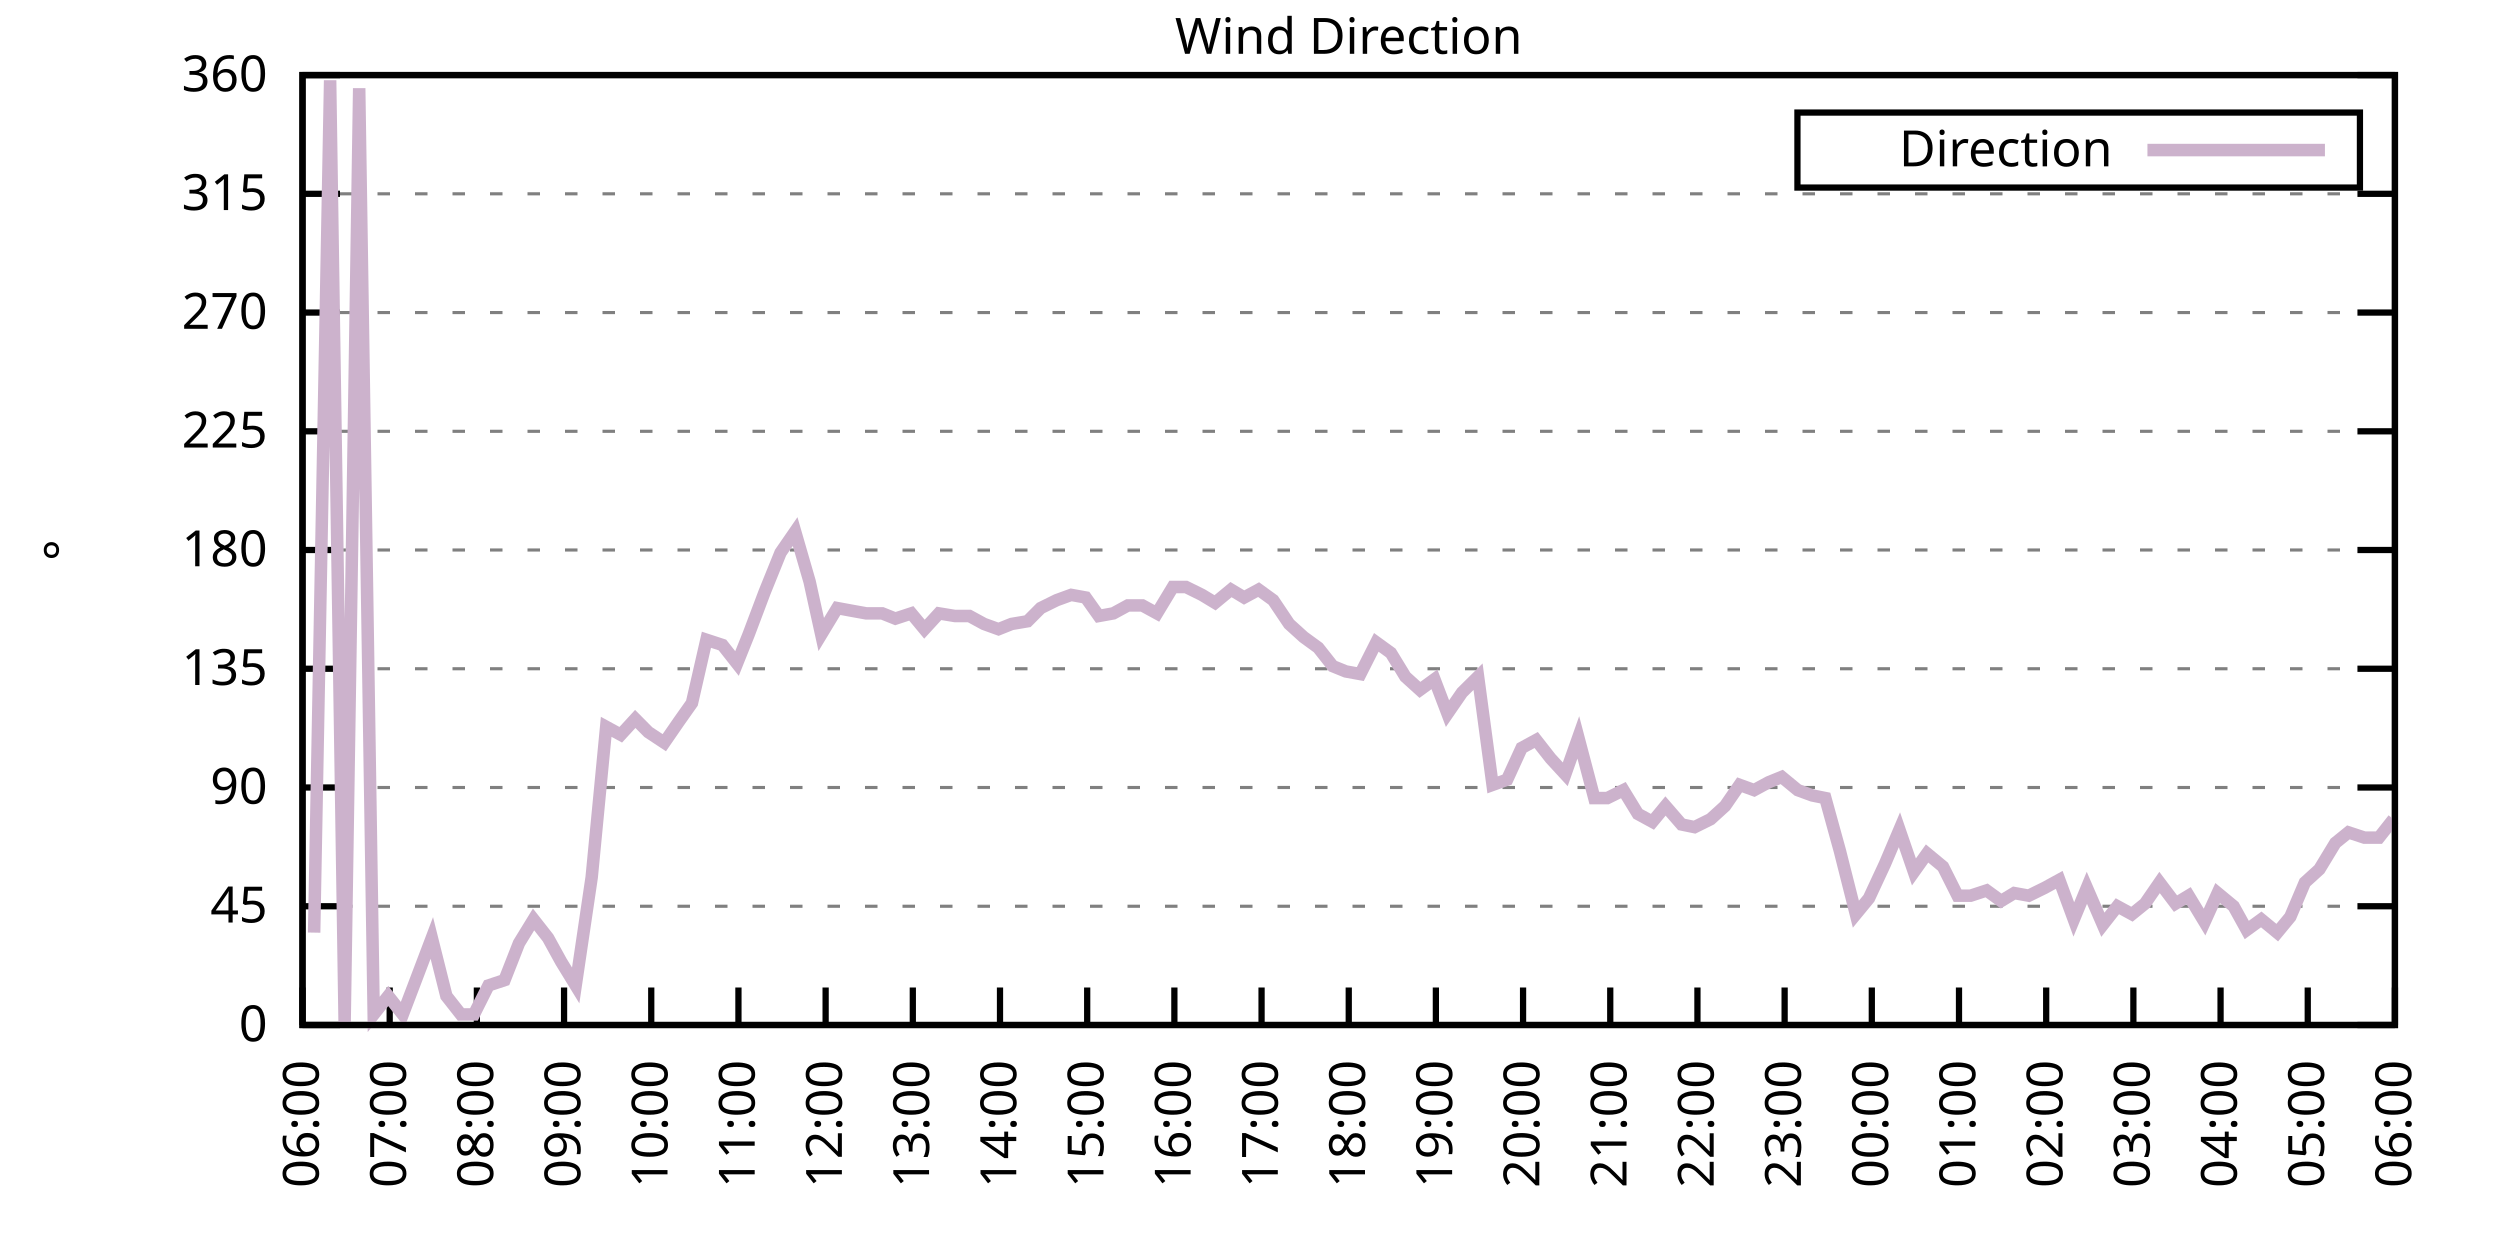
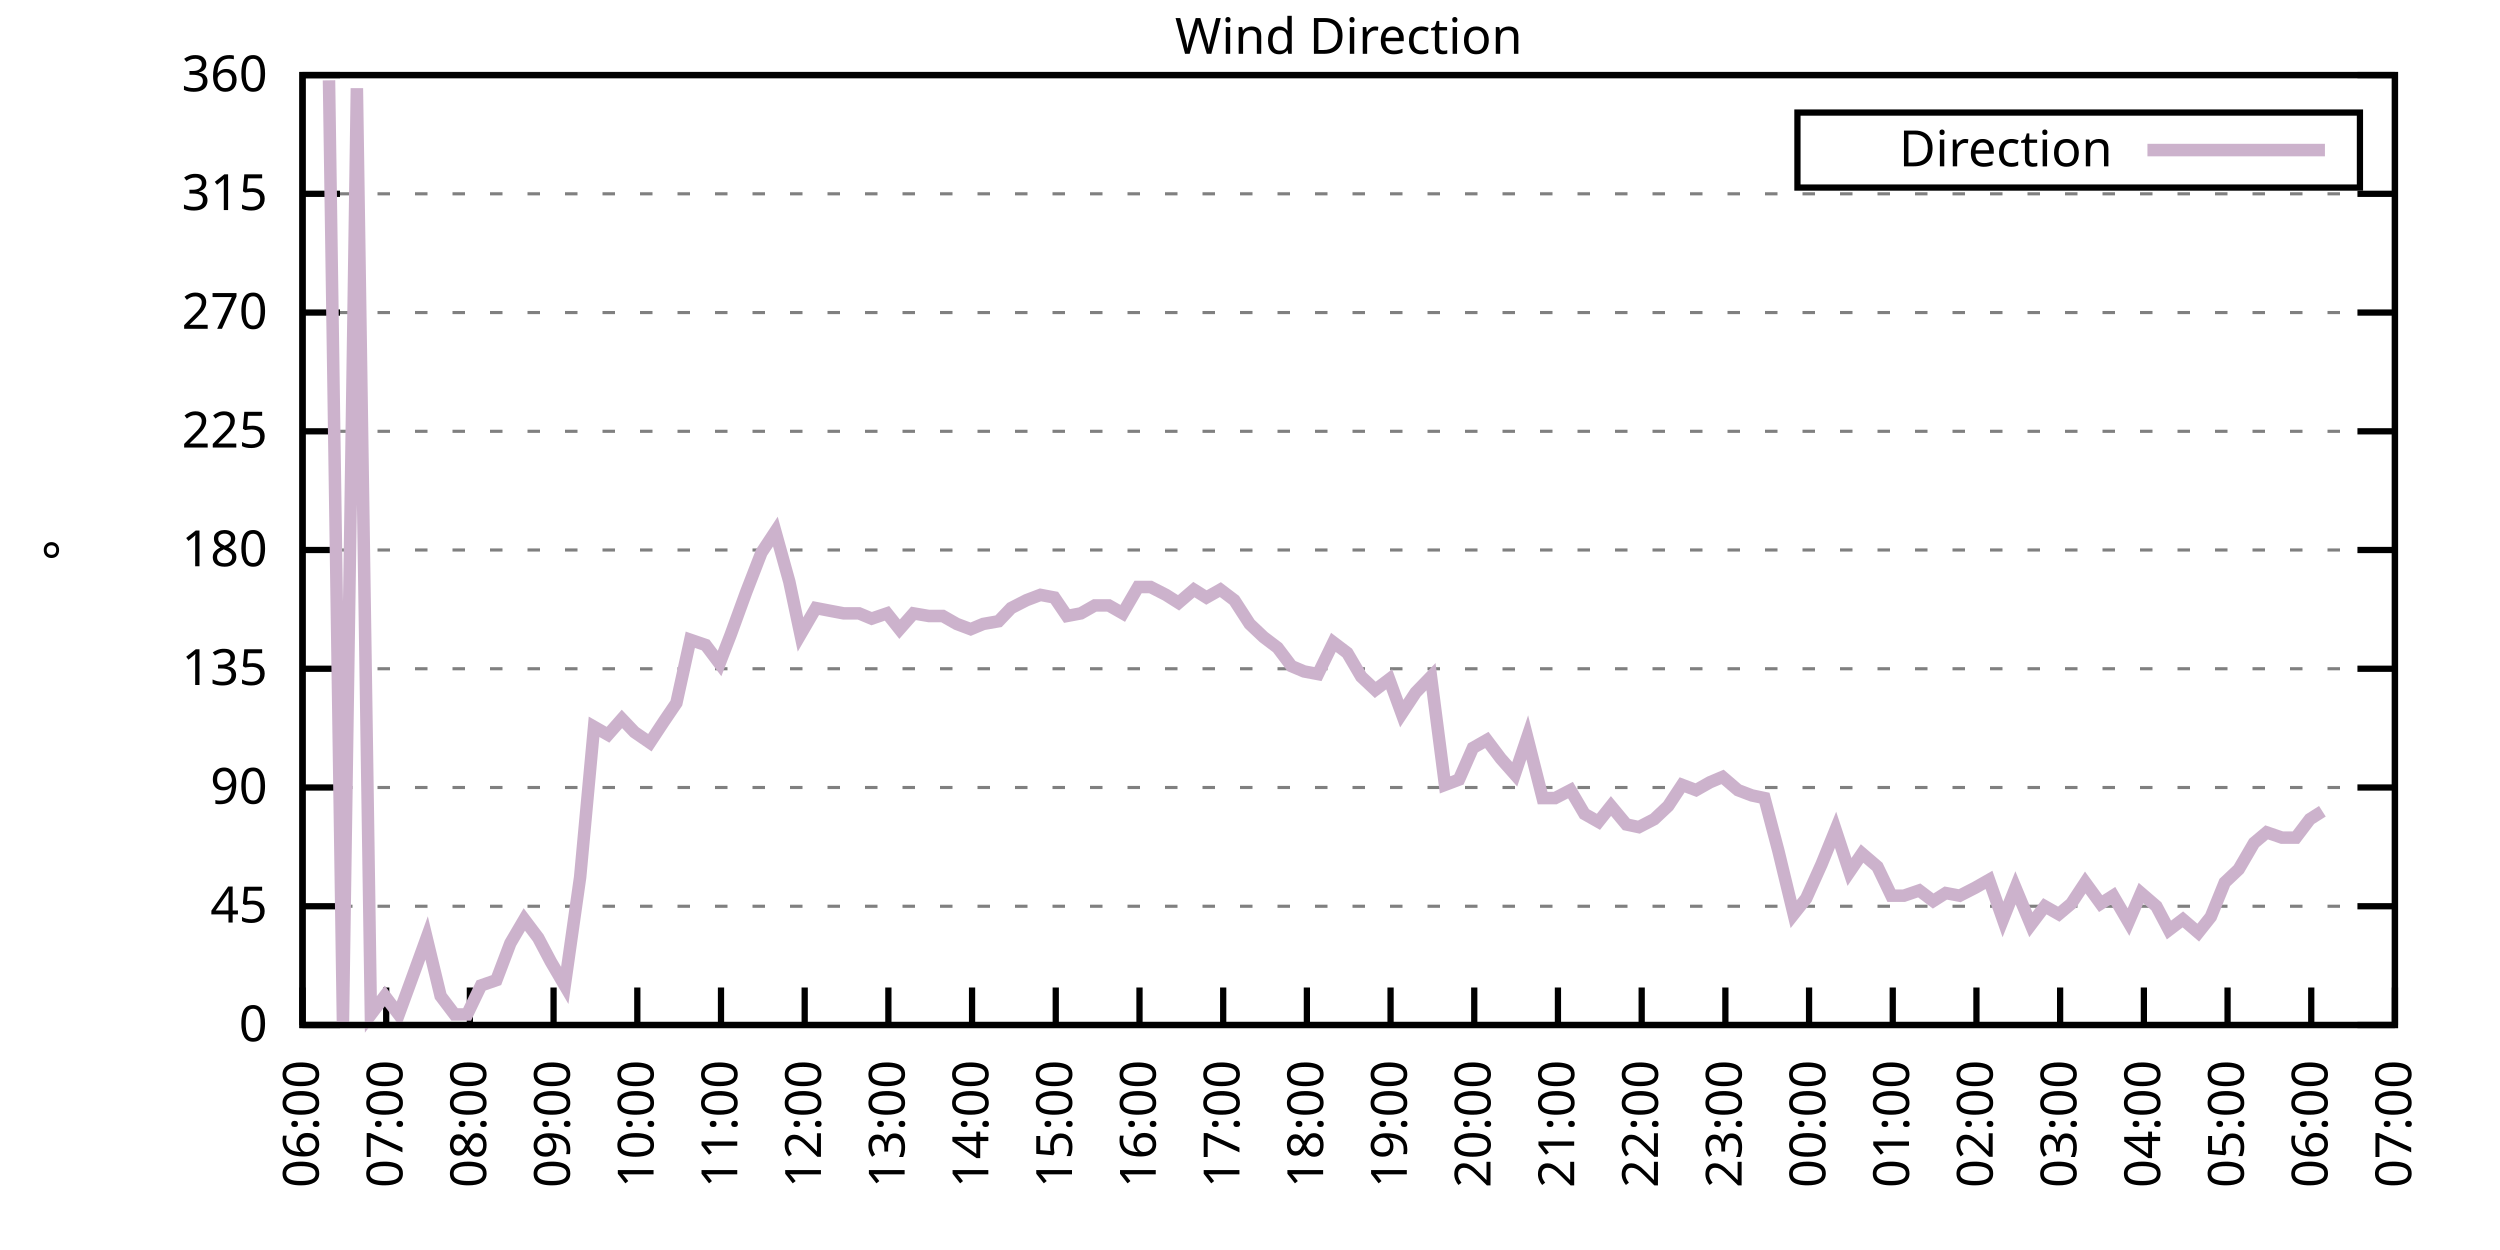
<svg xmlns="http://www.w3.org/2000/svg" xmlns:xlink="http://www.w3.org/1999/xlink" width="400" height="200" viewBox="0 0 400 200">
  <g id="gnuplot_canvas">
    <rect x="0" y="0" width="400" height="200" fill="none" />
    <defs>
      <circle id="gpDot" r="0.5" stroke-width="0.5" stroke="currentColor" />
      <path id="gpPt0" stroke-width="0.333" stroke="currentColor" d="M-1,0 h2 M0,-1 v2" />
      <path id="gpPt1" stroke-width="0.333" stroke="currentColor" d="M-1,-1 L1,1 M1,-1 L-1,1" />
      <path id="gpPt2" stroke-width="0.333" stroke="currentColor" d="M-1,0 L1,0 M0,-1 L0,1 M-1,-1 L1,1 M-1,1 L1,-1" />
      <rect id="gpPt3" stroke-width="0.333" stroke="currentColor" x="-1" y="-1" width="2" height="2" />
      <rect id="gpPt4" stroke-width="0.333" stroke="currentColor" fill="currentColor" x="-1" y="-1" width="2" height="2" />
      <circle id="gpPt5" stroke-width="0.333" stroke="currentColor" cx="0" cy="0" r="1" />
      <use xlink:href="#gpPt5" id="gpPt6" fill="currentColor" stroke="none" />
      <path id="gpPt7" stroke-width="0.333" stroke="currentColor" d="M0,-1.33 L-1.33,0.67 L1.33,0.67 z" />
      <use xlink:href="#gpPt7" id="gpPt8" fill="currentColor" stroke="none" />
      <use xlink:href="#gpPt7" id="gpPt9" stroke="currentColor" transform="rotate(180)" />
      <use xlink:href="#gpPt9" id="gpPt10" fill="currentColor" stroke="none" />
      <use xlink:href="#gpPt3" id="gpPt11" stroke="currentColor" transform="rotate(45)" />
      <use xlink:href="#gpPt11" id="gpPt12" fill="currentColor" stroke="none" />
      <path id="gpPt13" stroke-width="0.333" stroke="currentColor" d="M0,1.330 L1.265,0.411 L0.782,-1.067 L-0.782,-1.076 L-1.265,0.411 z" />
      <use xlink:href="#gpPt13" id="gpPt14" fill="currentColor" stroke="none" />
      <filter id="textbox" filterUnits="objectBoundingBox" x="0" y="0" height="1" width="1">
        <feFlood flood-color="white" flood-opacity="1" result="bgnd" />
        <feComposite in="SourceGraphic" in2="bgnd" operator="atop" />
      </filter>
      <filter id="greybox" filterUnits="objectBoundingBox" x="0" y="0" height="1" width="1">
        <feFlood flood-color="lightgrey" flood-opacity="1" result="grey" />
        <feComposite in="SourceGraphic" in2="grey" operator="atop" />
      </filter>
    </defs>
    <g fill="none" color="white" stroke="currentColor" stroke-width="1.00" stroke-linecap="butt" stroke-linejoin="miter">
</g>
    <g fill="none" color="black" stroke="currentColor" stroke-width="1.00" stroke-linecap="butt" stroke-linejoin="miter">
      <g stroke="none" shape-rendering="crispEdges">
        <polygon fill="rgb(255, 255, 255)" points="48.40,164.00 383.18,164.00 383.18,12.02 48.40,12.02 " />
      </g>
    </g>
    <g fill="none" color="black" stroke="currentColor" stroke-width="1.00" stroke-linecap="butt" stroke-linejoin="miter">
</g>
    <g fill="none" color="black" stroke="black" stroke-width="0.50" stroke-linecap="butt" stroke-linejoin="miter">
</g>
    <g fill="none" color="gray" stroke="currentColor" stroke-width="0.50" stroke-linecap="butt" stroke-linejoin="miter">
      <path stroke="gray" stroke-dasharray="2,4" class="gridline" d="M48.40,164.00 L383.19,164.00  " />
    </g>
    <g fill="none" color="gray" stroke="gray" stroke-width="1.00" stroke-linecap="butt" stroke-linejoin="miter">
</g>
    <g fill="none" color="black" stroke="currentColor" stroke-width="1.00" stroke-linecap="butt" stroke-linejoin="miter">
      <path stroke="black" d="M48.40,164.00 L54.40,164.00 M383.19,164.00 L377.19,164.00  " />
      <g transform="translate(42.80,166.60)" stroke="none" fill="black" font-family="Sans" font-size="8.00" text-anchor="end">
        <text>
          <tspan font-family="Sans"> 0</tspan>
        </text>
      </g>
    </g>
    <g fill="none" color="black" stroke="currentColor" stroke-width="1.00" stroke-linecap="butt" stroke-linejoin="miter">
</g>
    <g fill="none" color="black" stroke="black" stroke-width="0.50" stroke-linecap="butt" stroke-linejoin="miter">
</g>
    <g fill="none" color="gray" stroke="currentColor" stroke-width="0.50" stroke-linecap="butt" stroke-linejoin="miter">
      <path stroke="gray" stroke-dasharray="2,4" class="gridline" d="M48.40,145.00 L383.19,145.00  " />
    </g>
    <g fill="none" color="gray" stroke="gray" stroke-width="1.00" stroke-linecap="butt" stroke-linejoin="miter">
</g>
    <g fill="none" color="black" stroke="currentColor" stroke-width="1.00" stroke-linecap="butt" stroke-linejoin="miter">
      <path stroke="black" d="M48.40,145.00 L54.40,145.00 M383.19,145.00 L377.19,145.00  " />
      <g transform="translate(42.80,147.60)" stroke="none" fill="black" font-family="Sans" font-size="8.00" text-anchor="end">
        <text>
          <tspan font-family="Sans"> 45</tspan>
        </text>
      </g>
    </g>
    <g fill="none" color="black" stroke="currentColor" stroke-width="1.00" stroke-linecap="butt" stroke-linejoin="miter">
</g>
    <g fill="none" color="black" stroke="black" stroke-width="0.50" stroke-linecap="butt" stroke-linejoin="miter">
</g>
    <g fill="none" color="gray" stroke="currentColor" stroke-width="0.50" stroke-linecap="butt" stroke-linejoin="miter">
      <path stroke="gray" stroke-dasharray="2,4" class="gridline" d="M48.40,126.00 L383.19,126.00  " />
    </g>
    <g fill="none" color="gray" stroke="gray" stroke-width="1.00" stroke-linecap="butt" stroke-linejoin="miter">
</g>
    <g fill="none" color="black" stroke="currentColor" stroke-width="1.00" stroke-linecap="butt" stroke-linejoin="miter">
      <path stroke="black" d="M48.40,126.00 L54.40,126.00 M383.19,126.00 L377.19,126.00  " />
      <g transform="translate(42.80,128.60)" stroke="none" fill="black" font-family="Sans" font-size="8.00" text-anchor="end">
        <text>
          <tspan font-family="Sans"> 90</tspan>
        </text>
      </g>
    </g>
    <g fill="none" color="black" stroke="currentColor" stroke-width="1.00" stroke-linecap="butt" stroke-linejoin="miter">
</g>
    <g fill="none" color="black" stroke="black" stroke-width="0.50" stroke-linecap="butt" stroke-linejoin="miter">
</g>
    <g fill="none" color="gray" stroke="currentColor" stroke-width="0.50" stroke-linecap="butt" stroke-linejoin="miter">
      <path stroke="gray" stroke-dasharray="2,4" class="gridline" d="M48.40,107.00 L383.19,107.00  " />
    </g>
    <g fill="none" color="gray" stroke="gray" stroke-width="1.00" stroke-linecap="butt" stroke-linejoin="miter">
</g>
    <g fill="none" color="black" stroke="currentColor" stroke-width="1.00" stroke-linecap="butt" stroke-linejoin="miter">
      <path stroke="black" d="M48.40,107.00 L54.40,107.00 M383.19,107.00 L377.19,107.00  " />
      <g transform="translate(42.80,109.60)" stroke="none" fill="black" font-family="Sans" font-size="8.00" text-anchor="end">
        <text>
          <tspan font-family="Sans"> 135</tspan>
        </text>
      </g>
    </g>
    <g fill="none" color="black" stroke="currentColor" stroke-width="1.00" stroke-linecap="butt" stroke-linejoin="miter">
</g>
    <g fill="none" color="black" stroke="black" stroke-width="0.50" stroke-linecap="butt" stroke-linejoin="miter">
</g>
    <g fill="none" color="gray" stroke="currentColor" stroke-width="0.50" stroke-linecap="butt" stroke-linejoin="miter">
      <path stroke="gray" stroke-dasharray="2,4" class="gridline" d="M48.40,88.00 L383.19,88.00  " />
    </g>
    <g fill="none" color="gray" stroke="gray" stroke-width="1.00" stroke-linecap="butt" stroke-linejoin="miter">
</g>
    <g fill="none" color="black" stroke="currentColor" stroke-width="1.00" stroke-linecap="butt" stroke-linejoin="miter">
      <path stroke="black" d="M48.40,88.00 L54.40,88.00 M383.19,88.00 L377.19,88.00  " />
      <g transform="translate(42.80,90.60)" stroke="none" fill="black" font-family="Sans" font-size="8.00" text-anchor="end">
        <text>
          <tspan font-family="Sans"> 180</tspan>
        </text>
      </g>
    </g>
    <g fill="none" color="black" stroke="currentColor" stroke-width="1.00" stroke-linecap="butt" stroke-linejoin="miter">
</g>
    <g fill="none" color="black" stroke="black" stroke-width="0.50" stroke-linecap="butt" stroke-linejoin="miter">
</g>
    <g fill="none" color="gray" stroke="currentColor" stroke-width="0.50" stroke-linecap="butt" stroke-linejoin="miter">
      <path stroke="gray" stroke-dasharray="2,4" class="gridline" d="M48.40,69.01 L383.19,69.01  " />
    </g>
    <g fill="none" color="gray" stroke="gray" stroke-width="1.00" stroke-linecap="butt" stroke-linejoin="miter">
</g>
    <g fill="none" color="black" stroke="currentColor" stroke-width="1.00" stroke-linecap="butt" stroke-linejoin="miter">
      <path stroke="black" d="M48.40,69.01 L54.40,69.01 M383.19,69.01 L377.19,69.01  " />
      <g transform="translate(42.80,71.61)" stroke="none" fill="black" font-family="Sans" font-size="8.00" text-anchor="end">
        <text>
          <tspan font-family="Sans"> 225</tspan>
        </text>
      </g>
    </g>
    <g fill="none" color="black" stroke="currentColor" stroke-width="1.00" stroke-linecap="butt" stroke-linejoin="miter">
</g>
    <g fill="none" color="black" stroke="black" stroke-width="0.50" stroke-linecap="butt" stroke-linejoin="miter">
</g>
    <g fill="none" color="gray" stroke="currentColor" stroke-width="0.50" stroke-linecap="butt" stroke-linejoin="miter">
      <path stroke="gray" stroke-dasharray="2,4" class="gridline" d="M48.40,50.01 L383.19,50.01  " />
    </g>
    <g fill="none" color="gray" stroke="gray" stroke-width="1.00" stroke-linecap="butt" stroke-linejoin="miter">
</g>
    <g fill="none" color="black" stroke="currentColor" stroke-width="1.00" stroke-linecap="butt" stroke-linejoin="miter">
      <path stroke="black" d="M48.40,50.01 L54.40,50.01 M383.19,50.01 L377.19,50.01  " />
      <g transform="translate(42.80,52.61)" stroke="none" fill="black" font-family="Sans" font-size="8.00" text-anchor="end">
        <text>
          <tspan font-family="Sans"> 270</tspan>
        </text>
      </g>
    </g>
    <g fill="none" color="black" stroke="currentColor" stroke-width="1.00" stroke-linecap="butt" stroke-linejoin="miter">
</g>
    <g fill="none" color="black" stroke="black" stroke-width="0.50" stroke-linecap="butt" stroke-linejoin="miter">
</g>
    <g fill="none" color="gray" stroke="currentColor" stroke-width="0.50" stroke-linecap="butt" stroke-linejoin="miter">
      <path stroke="gray" stroke-dasharray="2,4" class="gridline" d="M48.40,31.01 L383.19,31.01  " />
    </g>
    <g fill="none" color="gray" stroke="gray" stroke-width="1.00" stroke-linecap="butt" stroke-linejoin="miter">
</g>
    <g fill="none" color="black" stroke="currentColor" stroke-width="1.00" stroke-linecap="butt" stroke-linejoin="miter">
      <path stroke="black" d="M48.40,31.01 L54.40,31.01 M383.19,31.01 L377.19,31.01  " />
      <g transform="translate(42.80,33.61)" stroke="none" fill="black" font-family="Sans" font-size="8.00" text-anchor="end">
        <text>
          <tspan font-family="Sans"> 315</tspan>
        </text>
      </g>
    </g>
    <g fill="none" color="black" stroke="currentColor" stroke-width="1.00" stroke-linecap="butt" stroke-linejoin="miter">
</g>
    <g fill="none" color="black" stroke="black" stroke-width="0.50" stroke-linecap="butt" stroke-linejoin="miter">
</g>
    <g fill="none" color="gray" stroke="currentColor" stroke-width="0.50" stroke-linecap="butt" stroke-linejoin="miter">
      <path stroke="gray" stroke-dasharray="2,4" class="gridline" d="M48.40,12.01 L383.19,12.01  " />
    </g>
    <g fill="none" color="gray" stroke="gray" stroke-width="1.00" stroke-linecap="butt" stroke-linejoin="miter">
</g>
    <g fill="none" color="black" stroke="currentColor" stroke-width="1.00" stroke-linecap="butt" stroke-linejoin="miter">
      <path stroke="black" d="M48.40,12.01 L54.40,12.01 M383.19,12.01 L377.19,12.01  " />
      <g transform="translate(42.80,14.61)" stroke="none" fill="black" font-family="Sans" font-size="8.00" text-anchor="end">
        <text>
          <tspan font-family="Sans"> 360</tspan>
        </text>
      </g>
    </g>
    <g fill="none" color="black" stroke="currentColor" stroke-width="1.00" stroke-linecap="butt" stroke-linejoin="miter">
      <path stroke="black" d="M48.40,164.00 L48.40,158.00  " />
      <g transform="translate(51.00,169.60) rotate(270.00)" stroke="none" fill="black" font-family="Sans" font-size="8.00" text-anchor="end">
        <text>
          <tspan font-family="Sans">06:00</tspan>
        </text>
      </g>
    </g>
    <g fill="none" color="black" stroke="currentColor" stroke-width="1.00" stroke-linecap="butt" stroke-linejoin="miter">
-       <path stroke="black" d="M62.35,164.00 L62.35,158.00  " />
-       <g transform="translate(64.95,169.60) rotate(270.00)" stroke="none" fill="black" font-family="Sans" font-size="8.00" text-anchor="end">
+       <path stroke="black" d="M61.79,164.00 L61.79,158.00  " />
+       <g transform="translate(64.39,169.60) rotate(270.00)" stroke="none" fill="black" font-family="Sans" font-size="8.00" text-anchor="end">
        <text>
          <tspan font-family="Sans">07:00</tspan>
        </text>
      </g>
    </g>
    <g fill="none" color="black" stroke="currentColor" stroke-width="1.00" stroke-linecap="butt" stroke-linejoin="miter">
-       <path stroke="black" d="M76.30,164.00 L76.30,158.00  " />
-       <g transform="translate(78.90,169.60) rotate(270.00)" stroke="none" fill="black" font-family="Sans" font-size="8.00" text-anchor="end">
+       <path stroke="black" d="M75.18,164.00 L75.18,158.00  " />
+       <g transform="translate(77.78,169.60) rotate(270.00)" stroke="none" fill="black" font-family="Sans" font-size="8.00" text-anchor="end">
        <text>
          <tspan font-family="Sans">08:00</tspan>
        </text>
      </g>
    </g>
    <g fill="none" color="black" stroke="currentColor" stroke-width="1.00" stroke-linecap="butt" stroke-linejoin="miter">
-       <path stroke="black" d="M90.25,164.00 L90.25,158.00  " />
-       <g transform="translate(92.85,169.60) rotate(270.00)" stroke="none" fill="black" font-family="Sans" font-size="8.00" text-anchor="end">
+       <path stroke="black" d="M88.57,164.00 L88.57,158.00  " />
+       <g transform="translate(91.17,169.60) rotate(270.00)" stroke="none" fill="black" font-family="Sans" font-size="8.00" text-anchor="end">
        <text>
          <tspan font-family="Sans">09:00</tspan>
        </text>
      </g>
    </g>
    <g fill="none" color="black" stroke="currentColor" stroke-width="1.00" stroke-linecap="butt" stroke-linejoin="miter">
-       <path stroke="black" d="M104.20,164.00 L104.20,158.00  " />
-       <g transform="translate(106.80,169.60) rotate(270.00)" stroke="none" fill="black" font-family="Sans" font-size="8.00" text-anchor="end">
+       <path stroke="black" d="M101.97,164.00 L101.97,158.00  " />
+       <g transform="translate(104.57,169.60) rotate(270.00)" stroke="none" fill="black" font-family="Sans" font-size="8.00" text-anchor="end">
        <text>
          <tspan font-family="Sans">10:00</tspan>
        </text>
      </g>
    </g>
    <g fill="none" color="black" stroke="currentColor" stroke-width="1.00" stroke-linecap="butt" stroke-linejoin="miter">
-       <path stroke="black" d="M118.15,164.00 L118.15,158.00  " />
-       <g transform="translate(120.75,169.60) rotate(270.00)" stroke="none" fill="black" font-family="Sans" font-size="8.00" text-anchor="end">
+       <path stroke="black" d="M115.36,164.00 L115.36,158.00  " />
+       <g transform="translate(117.96,169.60) rotate(270.00)" stroke="none" fill="black" font-family="Sans" font-size="8.00" text-anchor="end">
        <text>
          <tspan font-family="Sans">11:00</tspan>
        </text>
      </g>
    </g>
    <g fill="none" color="black" stroke="currentColor" stroke-width="1.00" stroke-linecap="butt" stroke-linejoin="miter">
-       <path stroke="black" d="M132.10,164.00 L132.10,158.00  " />
-       <g transform="translate(134.70,169.60) rotate(270.00)" stroke="none" fill="black" font-family="Sans" font-size="8.00" text-anchor="end">
+       <path stroke="black" d="M128.75,164.00 L128.75,158.00  " />
+       <g transform="translate(131.35,169.60) rotate(270.00)" stroke="none" fill="black" font-family="Sans" font-size="8.00" text-anchor="end">
        <text>
          <tspan font-family="Sans">12:00</tspan>
        </text>
      </g>
    </g>
    <g fill="none" color="black" stroke="currentColor" stroke-width="1.00" stroke-linecap="butt" stroke-linejoin="miter">
-       <path stroke="black" d="M146.05,164.00 L146.05,158.00  " />
-       <g transform="translate(148.65,169.60) rotate(270.00)" stroke="none" fill="black" font-family="Sans" font-size="8.00" text-anchor="end">
+       <path stroke="black" d="M142.14,164.00 L142.14,158.00  " />
+       <g transform="translate(144.74,169.60) rotate(270.00)" stroke="none" fill="black" font-family="Sans" font-size="8.00" text-anchor="end">
        <text>
          <tspan font-family="Sans">13:00</tspan>
        </text>
      </g>
    </g>
    <g fill="none" color="black" stroke="currentColor" stroke-width="1.00" stroke-linecap="butt" stroke-linejoin="miter">
-       <path stroke="black" d="M160.00,164.00 L160.00,158.00  " />
-       <g transform="translate(162.60,169.60) rotate(270.00)" stroke="none" fill="black" font-family="Sans" font-size="8.00" text-anchor="end">
+       <path stroke="black" d="M155.53,164.00 L155.53,158.00  " />
+       <g transform="translate(158.13,169.60) rotate(270.00)" stroke="none" fill="black" font-family="Sans" font-size="8.00" text-anchor="end">
        <text>
          <tspan font-family="Sans">14:00</tspan>
        </text>
      </g>
    </g>
    <g fill="none" color="black" stroke="currentColor" stroke-width="1.00" stroke-linecap="butt" stroke-linejoin="miter">
-       <path stroke="black" d="M173.95,164.00 L173.95,158.00  " />
-       <g transform="translate(176.55,169.60) rotate(270.00)" stroke="none" fill="black" font-family="Sans" font-size="8.00" text-anchor="end">
+       <path stroke="black" d="M168.92,164.00 L168.92,158.00  " />
+       <g transform="translate(171.52,169.60) rotate(270.00)" stroke="none" fill="black" font-family="Sans" font-size="8.00" text-anchor="end">
        <text>
          <tspan font-family="Sans">15:00</tspan>
        </text>
      </g>
    </g>
    <g fill="none" color="black" stroke="currentColor" stroke-width="1.00" stroke-linecap="butt" stroke-linejoin="miter">
-       <path stroke="black" d="M187.90,164.00 L187.90,158.00  " />
-       <g transform="translate(190.50,169.60) rotate(270.00)" stroke="none" fill="black" font-family="Sans" font-size="8.00" text-anchor="end">
+       <path stroke="black" d="M182.32,164.00 L182.32,158.00  " />
+       <g transform="translate(184.92,169.60) rotate(270.00)" stroke="none" fill="black" font-family="Sans" font-size="8.00" text-anchor="end">
        <text>
          <tspan font-family="Sans">16:00</tspan>
        </text>
      </g>
    </g>
    <g fill="none" color="black" stroke="currentColor" stroke-width="1.00" stroke-linecap="butt" stroke-linejoin="miter">
-       <path stroke="black" d="M201.85,164.00 L201.85,158.00  " />
-       <g transform="translate(204.45,169.60) rotate(270.00)" stroke="none" fill="black" font-family="Sans" font-size="8.00" text-anchor="end">
+       <path stroke="black" d="M195.71,164.00 L195.71,158.00  " />
+       <g transform="translate(198.31,169.60) rotate(270.00)" stroke="none" fill="black" font-family="Sans" font-size="8.00" text-anchor="end">
        <text>
          <tspan font-family="Sans">17:00</tspan>
        </text>
      </g>
    </g>
    <g fill="none" color="black" stroke="currentColor" stroke-width="1.00" stroke-linecap="butt" stroke-linejoin="miter">
-       <path stroke="black" d="M215.80,164.00 L215.80,158.00  " />
-       <g transform="translate(218.40,169.60) rotate(270.00)" stroke="none" fill="black" font-family="Sans" font-size="8.00" text-anchor="end">
+       <path stroke="black" d="M209.10,164.00 L209.10,158.00  " />
+       <g transform="translate(211.70,169.60) rotate(270.00)" stroke="none" fill="black" font-family="Sans" font-size="8.00" text-anchor="end">
        <text>
          <tspan font-family="Sans">18:00</tspan>
        </text>
      </g>
    </g>
    <g fill="none" color="black" stroke="currentColor" stroke-width="1.00" stroke-linecap="butt" stroke-linejoin="miter">
-       <path stroke="black" d="M229.74,164.00 L229.74,158.00  " />
-       <g transform="translate(232.34,169.60) rotate(270.00)" stroke="none" fill="black" font-family="Sans" font-size="8.00" text-anchor="end">
+       <path stroke="black" d="M222.49,164.00 L222.49,158.00  " />
+       <g transform="translate(225.09,169.60) rotate(270.00)" stroke="none" fill="black" font-family="Sans" font-size="8.00" text-anchor="end">
        <text>
          <tspan font-family="Sans">19:00</tspan>
        </text>
      </g>
    </g>
    <g fill="none" color="black" stroke="currentColor" stroke-width="1.00" stroke-linecap="butt" stroke-linejoin="miter">
-       <path stroke="black" d="M243.69,164.00 L243.69,158.00  " />
-       <g transform="translate(246.29,169.60) rotate(270.00)" stroke="none" fill="black" font-family="Sans" font-size="8.00" text-anchor="end">
+       <path stroke="black" d="M235.88,164.00 L235.88,158.00  " />
+       <g transform="translate(238.48,169.60) rotate(270.00)" stroke="none" fill="black" font-family="Sans" font-size="8.00" text-anchor="end">
        <text>
          <tspan font-family="Sans">20:00</tspan>
        </text>
      </g>
    </g>
    <g fill="none" color="black" stroke="currentColor" stroke-width="1.00" stroke-linecap="butt" stroke-linejoin="miter">
-       <path stroke="black" d="M257.64,164.00 L257.64,158.00  " />
-       <g transform="translate(260.24,169.60) rotate(270.00)" stroke="none" fill="black" font-family="Sans" font-size="8.00" text-anchor="end">
+       <path stroke="black" d="M249.27,164.00 L249.27,158.00  " />
+       <g transform="translate(251.87,169.60) rotate(270.00)" stroke="none" fill="black" font-family="Sans" font-size="8.00" text-anchor="end">
        <text>
          <tspan font-family="Sans">21:00</tspan>
        </text>
      </g>
    </g>
    <g fill="none" color="black" stroke="currentColor" stroke-width="1.00" stroke-linecap="butt" stroke-linejoin="miter">
-       <path stroke="black" d="M271.59,164.00 L271.59,158.00  " />
-       <g transform="translate(274.19,169.60) rotate(270.00)" stroke="none" fill="black" font-family="Sans" font-size="8.00" text-anchor="end">
+       <path stroke="black" d="M262.67,164.00 L262.67,158.00  " />
+       <g transform="translate(265.27,169.60) rotate(270.00)" stroke="none" fill="black" font-family="Sans" font-size="8.00" text-anchor="end">
        <text>
          <tspan font-family="Sans">22:00</tspan>
        </text>
      </g>
    </g>
    <g fill="none" color="black" stroke="currentColor" stroke-width="1.00" stroke-linecap="butt" stroke-linejoin="miter">
-       <path stroke="black" d="M285.54,164.00 L285.54,158.00  " />
-       <g transform="translate(288.14,169.60) rotate(270.00)" stroke="none" fill="black" font-family="Sans" font-size="8.00" text-anchor="end">
+       <path stroke="black" d="M276.06,164.00 L276.06,158.00  " />
+       <g transform="translate(278.66,169.60) rotate(270.00)" stroke="none" fill="black" font-family="Sans" font-size="8.00" text-anchor="end">
        <text>
          <tspan font-family="Sans">23:00</tspan>
        </text>
      </g>
    </g>
    <g fill="none" color="black" stroke="currentColor" stroke-width="1.00" stroke-linecap="butt" stroke-linejoin="miter">
-       <path stroke="black" d="M299.49,164.00 L299.49,158.00  " />
-       <g transform="translate(302.09,169.60) rotate(270.00)" stroke="none" fill="black" font-family="Sans" font-size="8.00" text-anchor="end">
+       <path stroke="black" d="M289.45,164.00 L289.45,158.00  " />
+       <g transform="translate(292.05,169.60) rotate(270.00)" stroke="none" fill="black" font-family="Sans" font-size="8.00" text-anchor="end">
        <text>
          <tspan font-family="Sans">00:00</tspan>
        </text>
      </g>
    </g>
    <g fill="none" color="black" stroke="currentColor" stroke-width="1.00" stroke-linecap="butt" stroke-linejoin="miter">
-       <path stroke="black" d="M313.44,164.00 L313.44,158.00  " />
-       <g transform="translate(316.04,169.60) rotate(270.00)" stroke="none" fill="black" font-family="Sans" font-size="8.00" text-anchor="end">
+       <path stroke="black" d="M302.84,164.00 L302.84,158.00  " />
+       <g transform="translate(305.44,169.60) rotate(270.00)" stroke="none" fill="black" font-family="Sans" font-size="8.00" text-anchor="end">
        <text>
          <tspan font-family="Sans">01:00</tspan>
        </text>
      </g>
    </g>
    <g fill="none" color="black" stroke="currentColor" stroke-width="1.00" stroke-linecap="butt" stroke-linejoin="miter">
-       <path stroke="black" d="M327.39,164.00 L327.39,158.00  " />
-       <g transform="translate(329.99,169.60) rotate(270.00)" stroke="none" fill="black" font-family="Sans" font-size="8.00" text-anchor="end">
+       <path stroke="black" d="M316.23,164.00 L316.23,158.00  " />
+       <g transform="translate(318.83,169.60) rotate(270.00)" stroke="none" fill="black" font-family="Sans" font-size="8.00" text-anchor="end">
        <text>
          <tspan font-family="Sans">02:00</tspan>
        </text>
      </g>
    </g>
    <g fill="none" color="black" stroke="currentColor" stroke-width="1.00" stroke-linecap="butt" stroke-linejoin="miter">
-       <path stroke="black" d="M341.34,164.00 L341.34,158.00  " />
-       <g transform="translate(343.94,169.60) rotate(270.00)" stroke="none" fill="black" font-family="Sans" font-size="8.00" text-anchor="end">
+       <path stroke="black" d="M329.62,164.00 L329.62,158.00  " />
+       <g transform="translate(332.22,169.60) rotate(270.00)" stroke="none" fill="black" font-family="Sans" font-size="8.00" text-anchor="end">
        <text>
          <tspan font-family="Sans">03:00</tspan>
        </text>
      </g>
    </g>
    <g fill="none" color="black" stroke="currentColor" stroke-width="1.00" stroke-linecap="butt" stroke-linejoin="miter">
-       <path stroke="black" d="M355.29,164.00 L355.29,158.00  " />
-       <g transform="translate(357.89,169.60) rotate(270.00)" stroke="none" fill="black" font-family="Sans" font-size="8.00" text-anchor="end">
+       <path stroke="black" d="M343.02,164.00 L343.02,158.00  " />
+       <g transform="translate(345.62,169.60) rotate(270.00)" stroke="none" fill="black" font-family="Sans" font-size="8.00" text-anchor="end">
        <text>
          <tspan font-family="Sans">04:00</tspan>
        </text>
      </g>
    </g>
    <g fill="none" color="black" stroke="currentColor" stroke-width="1.00" stroke-linecap="butt" stroke-linejoin="miter">
-       <path stroke="black" d="M369.24,164.00 L369.24,158.00  " />
-       <g transform="translate(371.84,169.60) rotate(270.00)" stroke="none" fill="black" font-family="Sans" font-size="8.00" text-anchor="end">
+       <path stroke="black" d="M356.41,164.00 L356.41,158.00  " />
+       <g transform="translate(359.01,169.60) rotate(270.00)" stroke="none" fill="black" font-family="Sans" font-size="8.00" text-anchor="end">
        <text>
          <tspan font-family="Sans">05:00</tspan>
+         </text>
+       </g>
+     </g>
+     <g fill="none" color="black" stroke="currentColor" stroke-width="1.00" stroke-linecap="butt" stroke-linejoin="miter">
+       <path stroke="black" d="M369.80,164.00 L369.80,158.00  " />
+       <g transform="translate(372.40,169.60) rotate(270.00)" stroke="none" fill="black" font-family="Sans" font-size="8.00" text-anchor="end">
+         <text>
+           <tspan font-family="Sans">06:00</tspan>
        </text>
      </g>
    </g>
    <g fill="none" color="black" stroke="currentColor" stroke-width="1.00" stroke-linecap="butt" stroke-linejoin="miter">
      <path stroke="black" d="M383.19,164.00 L383.19,158.00  " />
      <g transform="translate(385.79,169.60) rotate(270.00)" stroke="none" fill="black" font-family="Sans" font-size="8.00" text-anchor="end">
        <text>
-           <tspan font-family="Sans">06:00</tspan>
+           <tspan font-family="Sans">07:00</tspan>
        </text>
      </g>
    </g>
    <g fill="none" color="black" stroke="currentColor" stroke-width="1.00" stroke-linecap="butt" stroke-linejoin="miter">
</g>
    <g fill="none" color="black" stroke="currentColor" stroke-width="1.00" stroke-linecap="butt" stroke-linejoin="miter">
      <path stroke="black" d="M48.40,12.01 L48.40,164.00 L383.19,164.00 L383.19,12.01 L48.40,12.01 Z  " />
    </g>
    <g fill="none" color="black" stroke="currentColor" stroke-width="1.00" stroke-linecap="butt" stroke-linejoin="miter">
</g>
    <g fill="none" color="black" stroke="currentColor" stroke-width="1.00" stroke-linecap="butt" stroke-linejoin="miter">
      <path stroke="black" d="M287.59,30.01 L287.59,18.01 L377.59,18.01 L377.59,30.01 L287.59,30.01 Z  " />
    </g>
    <g id="Wind_direction_plot_1">
      <g fill="none" color="white" stroke="black" stroke-width="2.00" stroke-linecap="butt" stroke-linejoin="miter">
</g>
      <g fill="none" color="black" stroke="currentColor" stroke-width="2.00" stroke-linecap="butt" stroke-linejoin="miter">
        <g transform="translate(337.99,26.61)" stroke="none" fill="black" font-family="Sans" font-size="8.00" text-anchor="end">
          <text>
            <tspan font-family="Sans">Direction</tspan>
          </text>
        </g>
      </g>
      <g fill="none" color="black" stroke="currentColor" stroke-width="2.00" stroke-linecap="butt" stroke-linejoin="miter">
-         <path stroke="rgb(204, 178, 204)" d="M343.59,24.01 L371.99,24.01 M50.26,149.22 L52.82,12.85 L55.14,163.58 L57.47,14.12 L59.79,162.31 L62.12,159.36   L64.44,162.31 L66.53,156.82 L69.09,150.07 L71.42,159.36 L73.74,162.31 L75.83,162.31 L78.16,157.67 L80.72,156.82   L83.04,150.91 L85.37,147.11 L87.69,150.07 L89.78,153.87 L92.11,157.67 L94.67,140.36 L96.99,116.29 L99.32,117.56   L101.64,115.03 L103.73,117.14 L106.29,118.83 L108.62,115.45 L110.71,112.49 L113.03,102.36 L115.59,103.20 L117.92,106.16   L119.78,101.52 L122.33,94.76 L124.89,88.43 L127.22,85.05 L129.54,93.07 L131.40,101.52 L133.96,97.29 L136.28,97.72   L138.61,98.14 L141.16,98.14 L143.26,98.98 L145.81,98.14 L147.91,100.67 L150.23,98.14 L152.79,98.56 L155.11,98.56   L157.44,99.83 L159.76,100.67 L161.86,99.83 L164.41,99.40 L166.51,97.29 L169.06,96.03 L171.39,95.18 L173.71,95.60   L175.81,98.56 L178.13,98.14 L180.46,96.87 L182.78,96.87 L185.11,98.14 L187.66,93.92 L189.76,93.92 L192.31,95.18   L194.41,96.45 L196.96,94.34 L199.06,95.60 L201.38,94.34 L203.71,96.03 L206.26,99.83 L208.59,101.94 L210.91,103.63   L213.24,106.58 L215.33,107.43 L217.65,107.85 L220.21,102.78 L222.54,104.47 L224.86,108.27 L227.19,110.38 L229.51,108.69   L231.60,114.18 L233.93,110.80 L236.49,108.27 L238.81,125.58 L241.14,124.74 L243.46,119.67 L245.79,118.40 L248.11,121.36   L250.44,123.89 L252.53,117.98 L255.09,127.69 L257.18,127.69 L259.74,126.42 L262.06,130.22 L264.39,131.49 L266.48,128.96   L269.04,131.91 L271.13,132.34 L273.69,131.07 L276.01,128.96 L278.34,125.58 L280.66,126.42 L282.99,125.16 L285.08,124.31   L287.64,126.42 L289.96,127.27 L292.05,127.69 L294.38,136.14 L296.94,146.27 L299.03,143.73 L301.58,138.25 L303.91,132.76   L306.23,139.51 L308.33,136.56 L310.88,138.67 L313.21,143.31 L315.30,143.31 L317.86,142.47 L320.18,144.16 L322.28,142.89   L324.60,143.31 L327.16,142.05 L329.48,140.78 L331.81,147.11 L333.90,142.05 L336.46,147.96 L338.78,145.00 L341.11,146.27   L343.20,144.58 L345.53,141.20 L348.08,144.58 L350.18,143.31 L352.73,147.53 L354.83,142.89 L357.38,145.00 L359.48,148.80   L361.80,147.11 L364.36,149.22 L366.45,146.69 L368.78,141.20 L371.10,139.09 L373.66,134.87 L375.75,133.18 L378.31,134.02   L380.63,134.02 L382.96,131.07  " />
+         <path stroke="rgb(204, 178, 204)" d="M343.59,24.01 L371.99,24.01 M52.64,12.85 L54.87,163.58 L57.10,14.12 L59.34,162.31 L61.57,159.36 L63.80,162.31   L65.81,156.82 L68.26,150.07 L70.50,159.36 L72.73,162.31 L74.74,162.31 L76.97,157.67 L79.42,156.82 L81.66,150.91   L83.89,147.11 L86.12,150.07 L88.13,153.87 L90.36,157.67 L92.82,140.36 L95.05,116.29 L97.28,117.56 L99.51,115.03   L101.52,117.14 L103.98,118.83 L106.21,115.45 L108.22,112.49 L110.45,102.36 L112.90,103.20 L115.13,106.16 L116.92,101.52   L119.38,94.76 L121.83,88.43 L124.06,85.05 L126.29,93.07 L128.08,101.52 L130.54,97.29 L132.77,97.72 L135.00,98.14   L137.45,98.14 L139.46,98.98 L141.92,98.14 L143.93,100.67 L146.16,98.14 L148.61,98.56 L150.85,98.56 L153.08,99.83   L155.31,100.67 L157.32,99.83 L159.77,99.40 L161.78,97.29 L164.24,96.03 L166.47,95.18 L168.70,95.60 L170.71,98.56   L172.94,98.14 L175.17,96.87 L177.41,96.87 L179.64,98.14 L182.09,93.92 L184.10,93.92 L186.56,95.18 L188.57,96.45   L191.02,94.34 L193.03,95.60 L195.26,94.34 L197.49,96.03 L199.95,99.83 L202.18,101.94 L204.41,103.63 L206.64,106.58   L208.65,107.43 L210.88,107.85 L213.34,102.78 L215.57,104.47 L217.80,108.27 L220.04,110.38 L222.27,108.69 L224.28,114.18   L226.51,110.80 L228.96,108.27 L231.20,125.58 L233.43,124.74 L235.66,119.67 L237.89,118.40 L240.12,121.36 L242.36,123.89   L244.36,117.98 L246.82,127.69 L248.83,127.69 L251.28,126.42 L253.51,130.22 L255.75,131.49 L257.76,128.96 L260.21,131.91   L262.22,132.34 L264.67,131.07 L266.91,128.96 L269.14,125.58 L271.37,126.42 L273.60,125.16 L275.61,124.31 L278.07,126.42   L280.30,127.27 L282.31,127.69 L284.54,136.14 L286.99,146.27 L289.00,143.73 L291.46,138.25 L293.69,132.76 L295.92,139.51   L297.93,136.56 L300.39,138.67 L302.62,143.31 L304.63,143.31 L307.08,142.47 L309.31,144.16 L311.32,142.89 L313.55,143.31   L316.01,142.05 L318.24,140.78 L320.47,147.11 L322.48,142.05 L324.94,147.96 L327.17,145.00 L329.40,146.27 L331.41,144.58   L333.64,141.20 L336.10,144.58 L338.10,143.31 L340.56,147.53 L342.57,142.89 L345.02,145.00 L347.03,148.80 L349.26,147.11   L351.72,149.22 L353.73,146.69 L355.96,141.20 L358.19,139.09 L360.65,134.87 L362.66,133.18 L365.11,134.02 L367.34,134.02   L369.58,131.07 L371.58,129.80  " />
      </g>
    </g>
    <g fill="none" color="black" stroke="currentColor" stroke-width="2.00" stroke-linecap="butt" stroke-linejoin="miter">
</g>
    <g fill="none" color="black" stroke="black" stroke-width="1.00" stroke-linecap="butt" stroke-linejoin="miter">
</g>
    <g fill="none" color="black" stroke="currentColor" stroke-width="1.00" stroke-linecap="butt" stroke-linejoin="miter">
      <path stroke="black" d="M48.40,12.01 L48.40,164.00 L383.19,164.00 L383.19,12.01 L48.40,12.01 Z  " />
      <g transform="translate(12.80,88.01) rotate(270.00)" stroke="none" fill="black" font-family="Sans" font-size="8.00" text-anchor="middle">
        <text>
          <tspan font-family="Sans">°</tspan>
        </text>
      </g>
    </g>
    <g fill="none" color="black" stroke="currentColor" stroke-width="1.00" stroke-linecap="butt" stroke-linejoin="miter">
</g>
    <g fill="none" color="black" stroke="currentColor" stroke-width="1.00" stroke-linecap="butt" stroke-linejoin="miter">
      <g transform="translate(215.79,8.61)" stroke="none" fill="black" font-family="Sans" font-size="8.00" text-anchor="middle">
        <text>
          <tspan font-family="Sans">Wind Direction</tspan>
        </text>
      </g>
    </g>
    <g fill="none" color="black" stroke="currentColor" stroke-width="1.00" stroke-linecap="butt" stroke-linejoin="miter">
</g>
  </g>
</svg>
